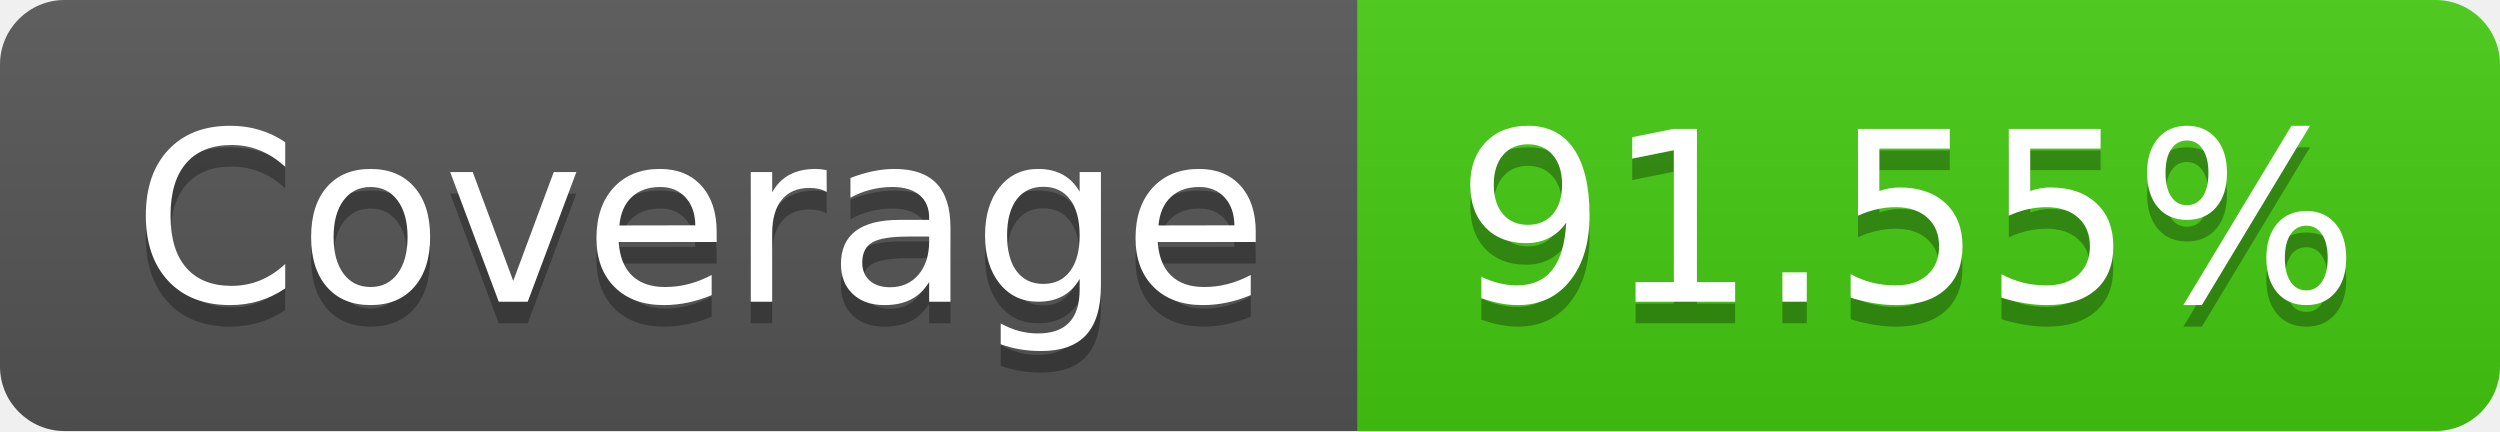
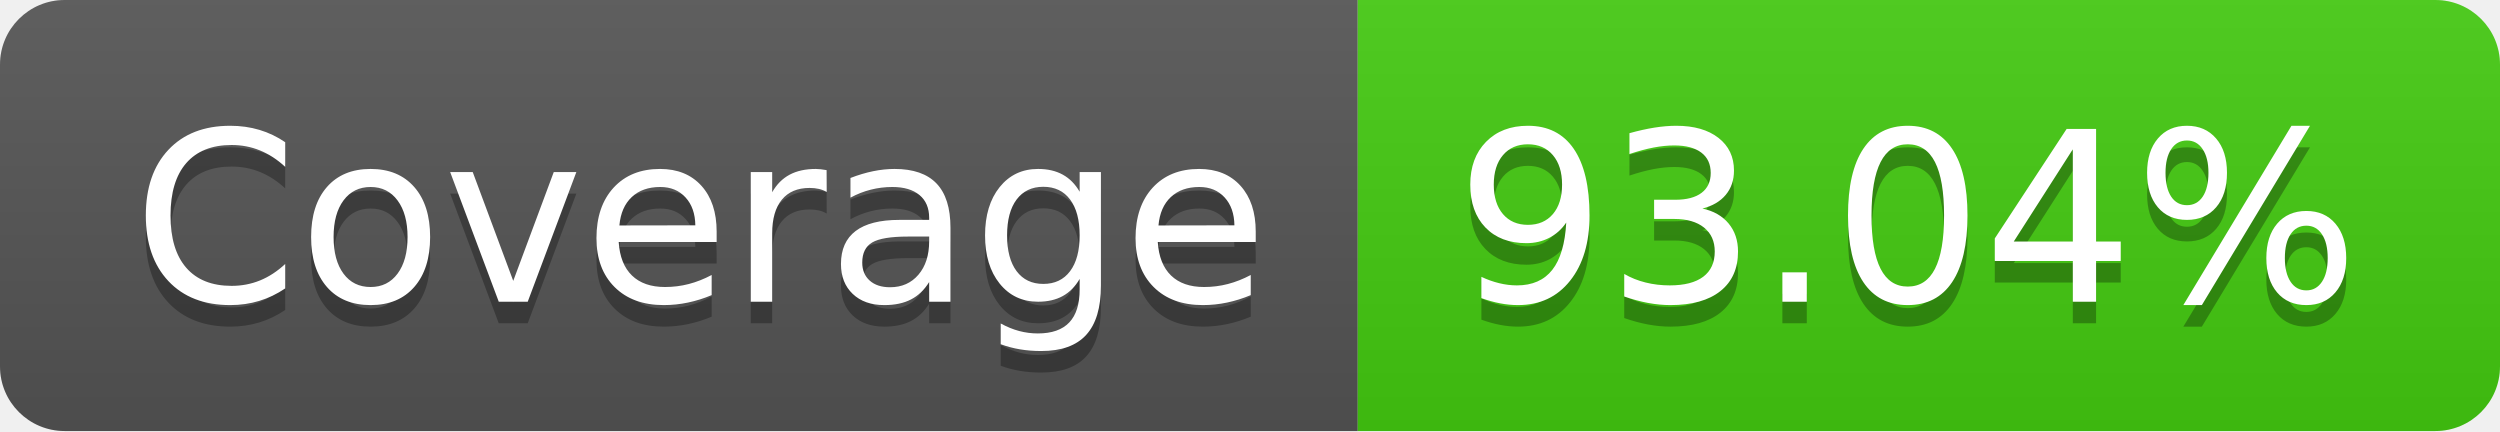
- <svg xmlns="http://www.w3.org/2000/svg" width="116" height="20" role="img" aria-label="Coverage: 91.55%">
+ <svg xmlns="http://www.w3.org/2000/svg" width="116" height="20" role="img" aria-label="Coverage: 93.04%">
  <linearGradient id="s" x2="0" y2="100%">
    <stop offset="0" stop-color="#bbb" stop-opacity=".1" />
    <stop offset="1" stop-opacity=".1" />
  </linearGradient>
  <clipPath id="r">
    <rect width="116" height="20" rx="3" fill="#fff" />
  </clipPath>
  <g clip-path="url(#r)">
    <rect width="63" height="20" fill="#555" />
    <rect x="63" width="53" height="20" fill="#4c1" />
    <rect width="116" height="20" fill="url(#s)" />
  </g>
  <g fill="#fff" text-anchor="middle" font-family="Verdana,Geneva,DejaVu Sans,sans-serif" text-rendering="geometricPrecision" font-size="110">
    <text aria-hidden="true" x="325" y="150" fill="#010101" fill-opacity=".3" transform="scale(.1)" textLength="530">Coverage</text>
    <text x="325" y="140" transform="scale(.1)" fill="#fff" textLength="530">Coverage</text>
-     <text aria-hidden="true" x="885" y="150" fill="#010101" fill-opacity=".3" transform="scale(.1)" textLength="430">91.55%</text>
-     <text x="885" y="140" transform="scale(.1)" fill="#fff" textLength="430">91.55%</text>
+     <text aria-hidden="true" x="885" y="150" fill="#010101" fill-opacity=".3" transform="scale(.1)" textLength="430">93.04%</text>
+     <text x="885" y="140" transform="scale(.1)" fill="#fff" textLength="430">93.04%</text>
  </g>
</svg>
